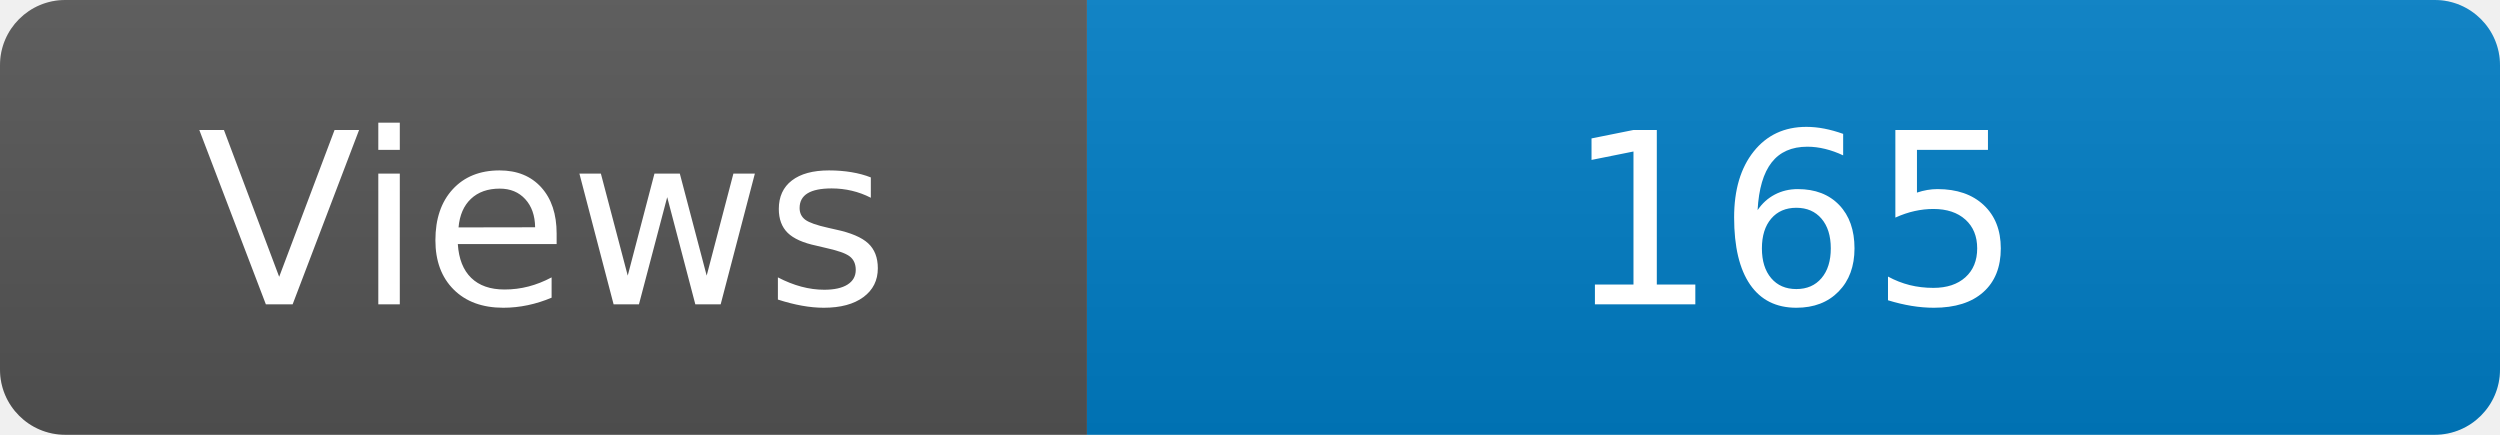
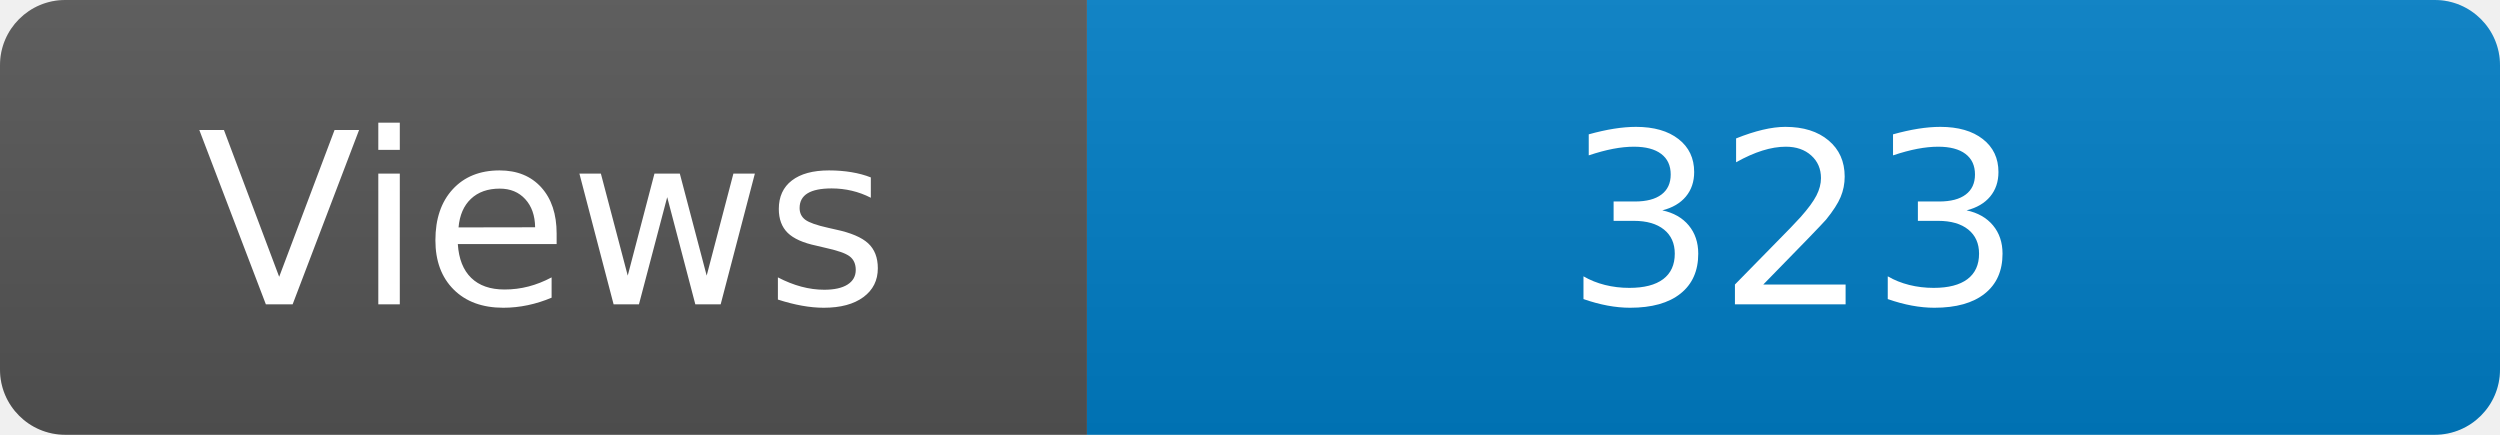
<svg xmlns="http://www.w3.org/2000/svg" width="115" height="20" role="img" aria-label="Maintained?: yes">
  <linearGradient id="s" x2="0" y2="100%">
    <stop offset="0" stop-color="#bbb" stop-opacity=".1" />
    <stop offset="1" stop-opacity=".1" />
  </linearGradient>
  <clipPath id="r">
    <rect width="115" height="20" rx="3" fill="#fff" />
  </clipPath>
  <g clip-path="url(#r)">
    <rect width="50" height="20" fill="#555" />
    <rect x="50" width="160" height="20" fill="#007ec6" />
    <rect width="115" height="20" fill="url(#s)" />
  </g>
  <g fill="#fff" text-anchor="middle" font-family="Verdana,Geneva,DejaVu Sans,sans-serif" font-size="110">
    <text x="250" y="140" transform="scale(.1)" fill="#fff">Views</text>
-     <text x="825" y="140" transform="scale(.1)" fill="#fff">165</text>
+     <text x="825" y="140" transform="scale(.1)" fill="#fff">323</text>
  </g>
</svg>
